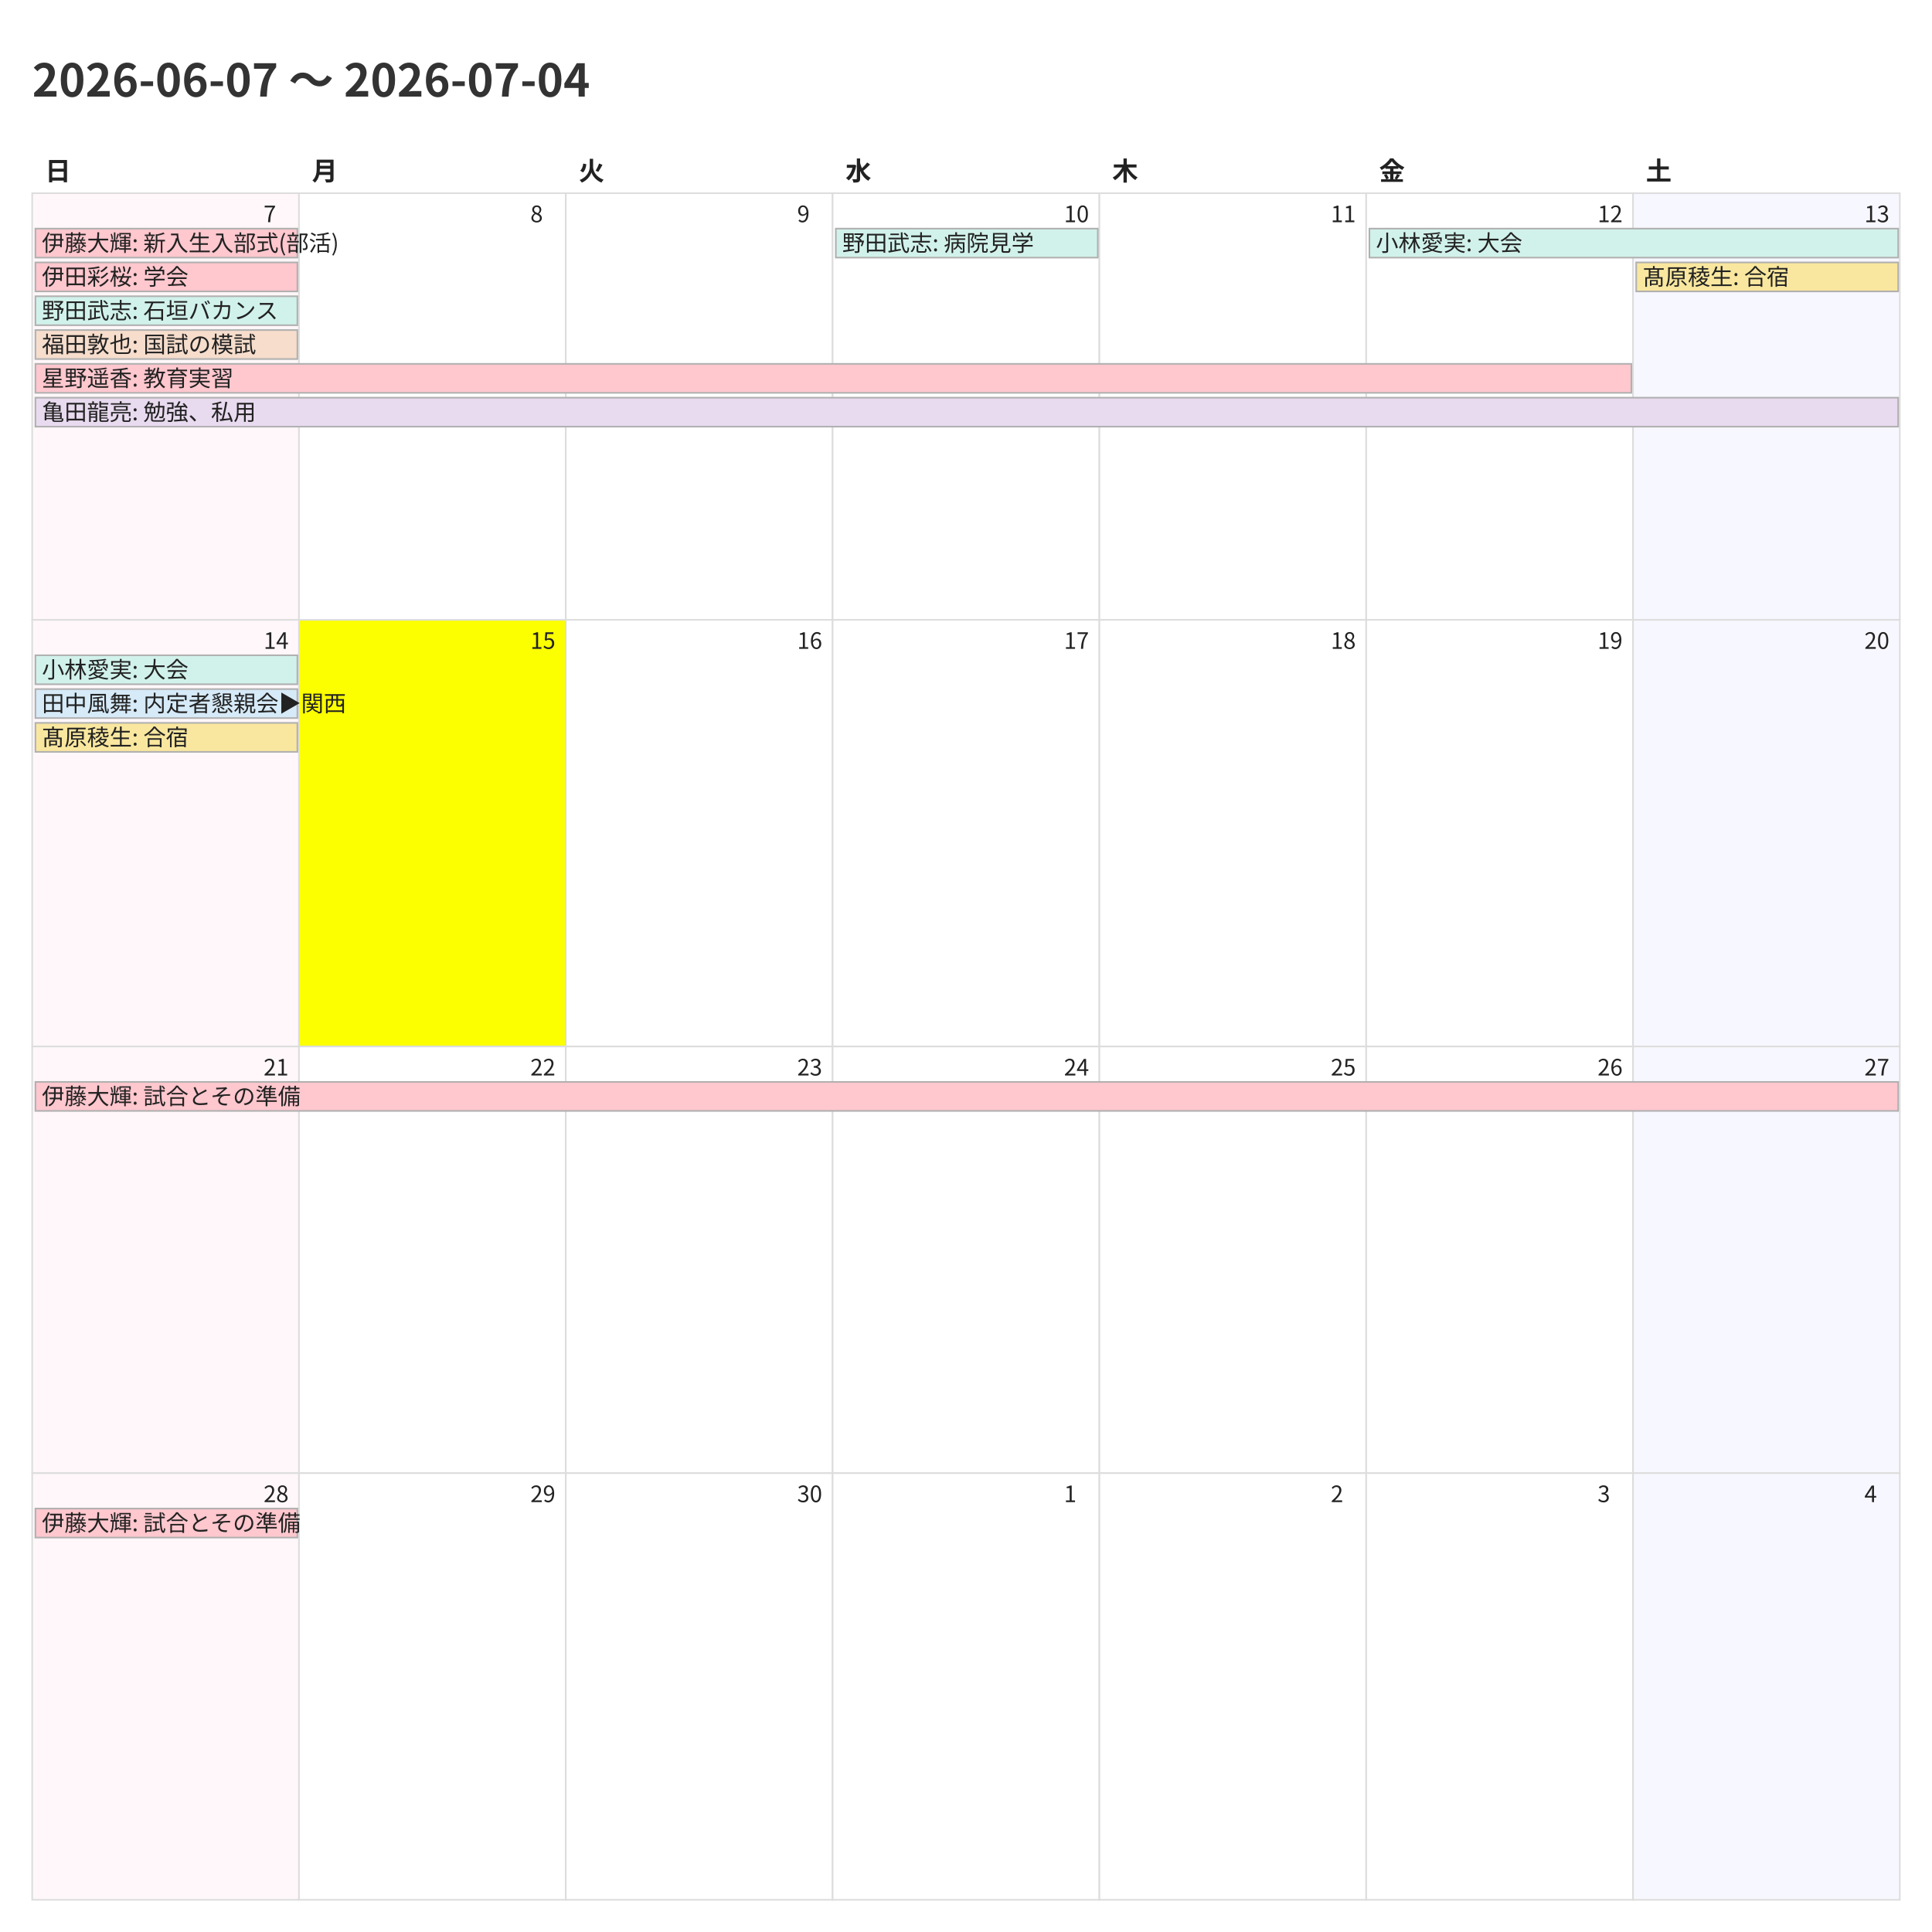
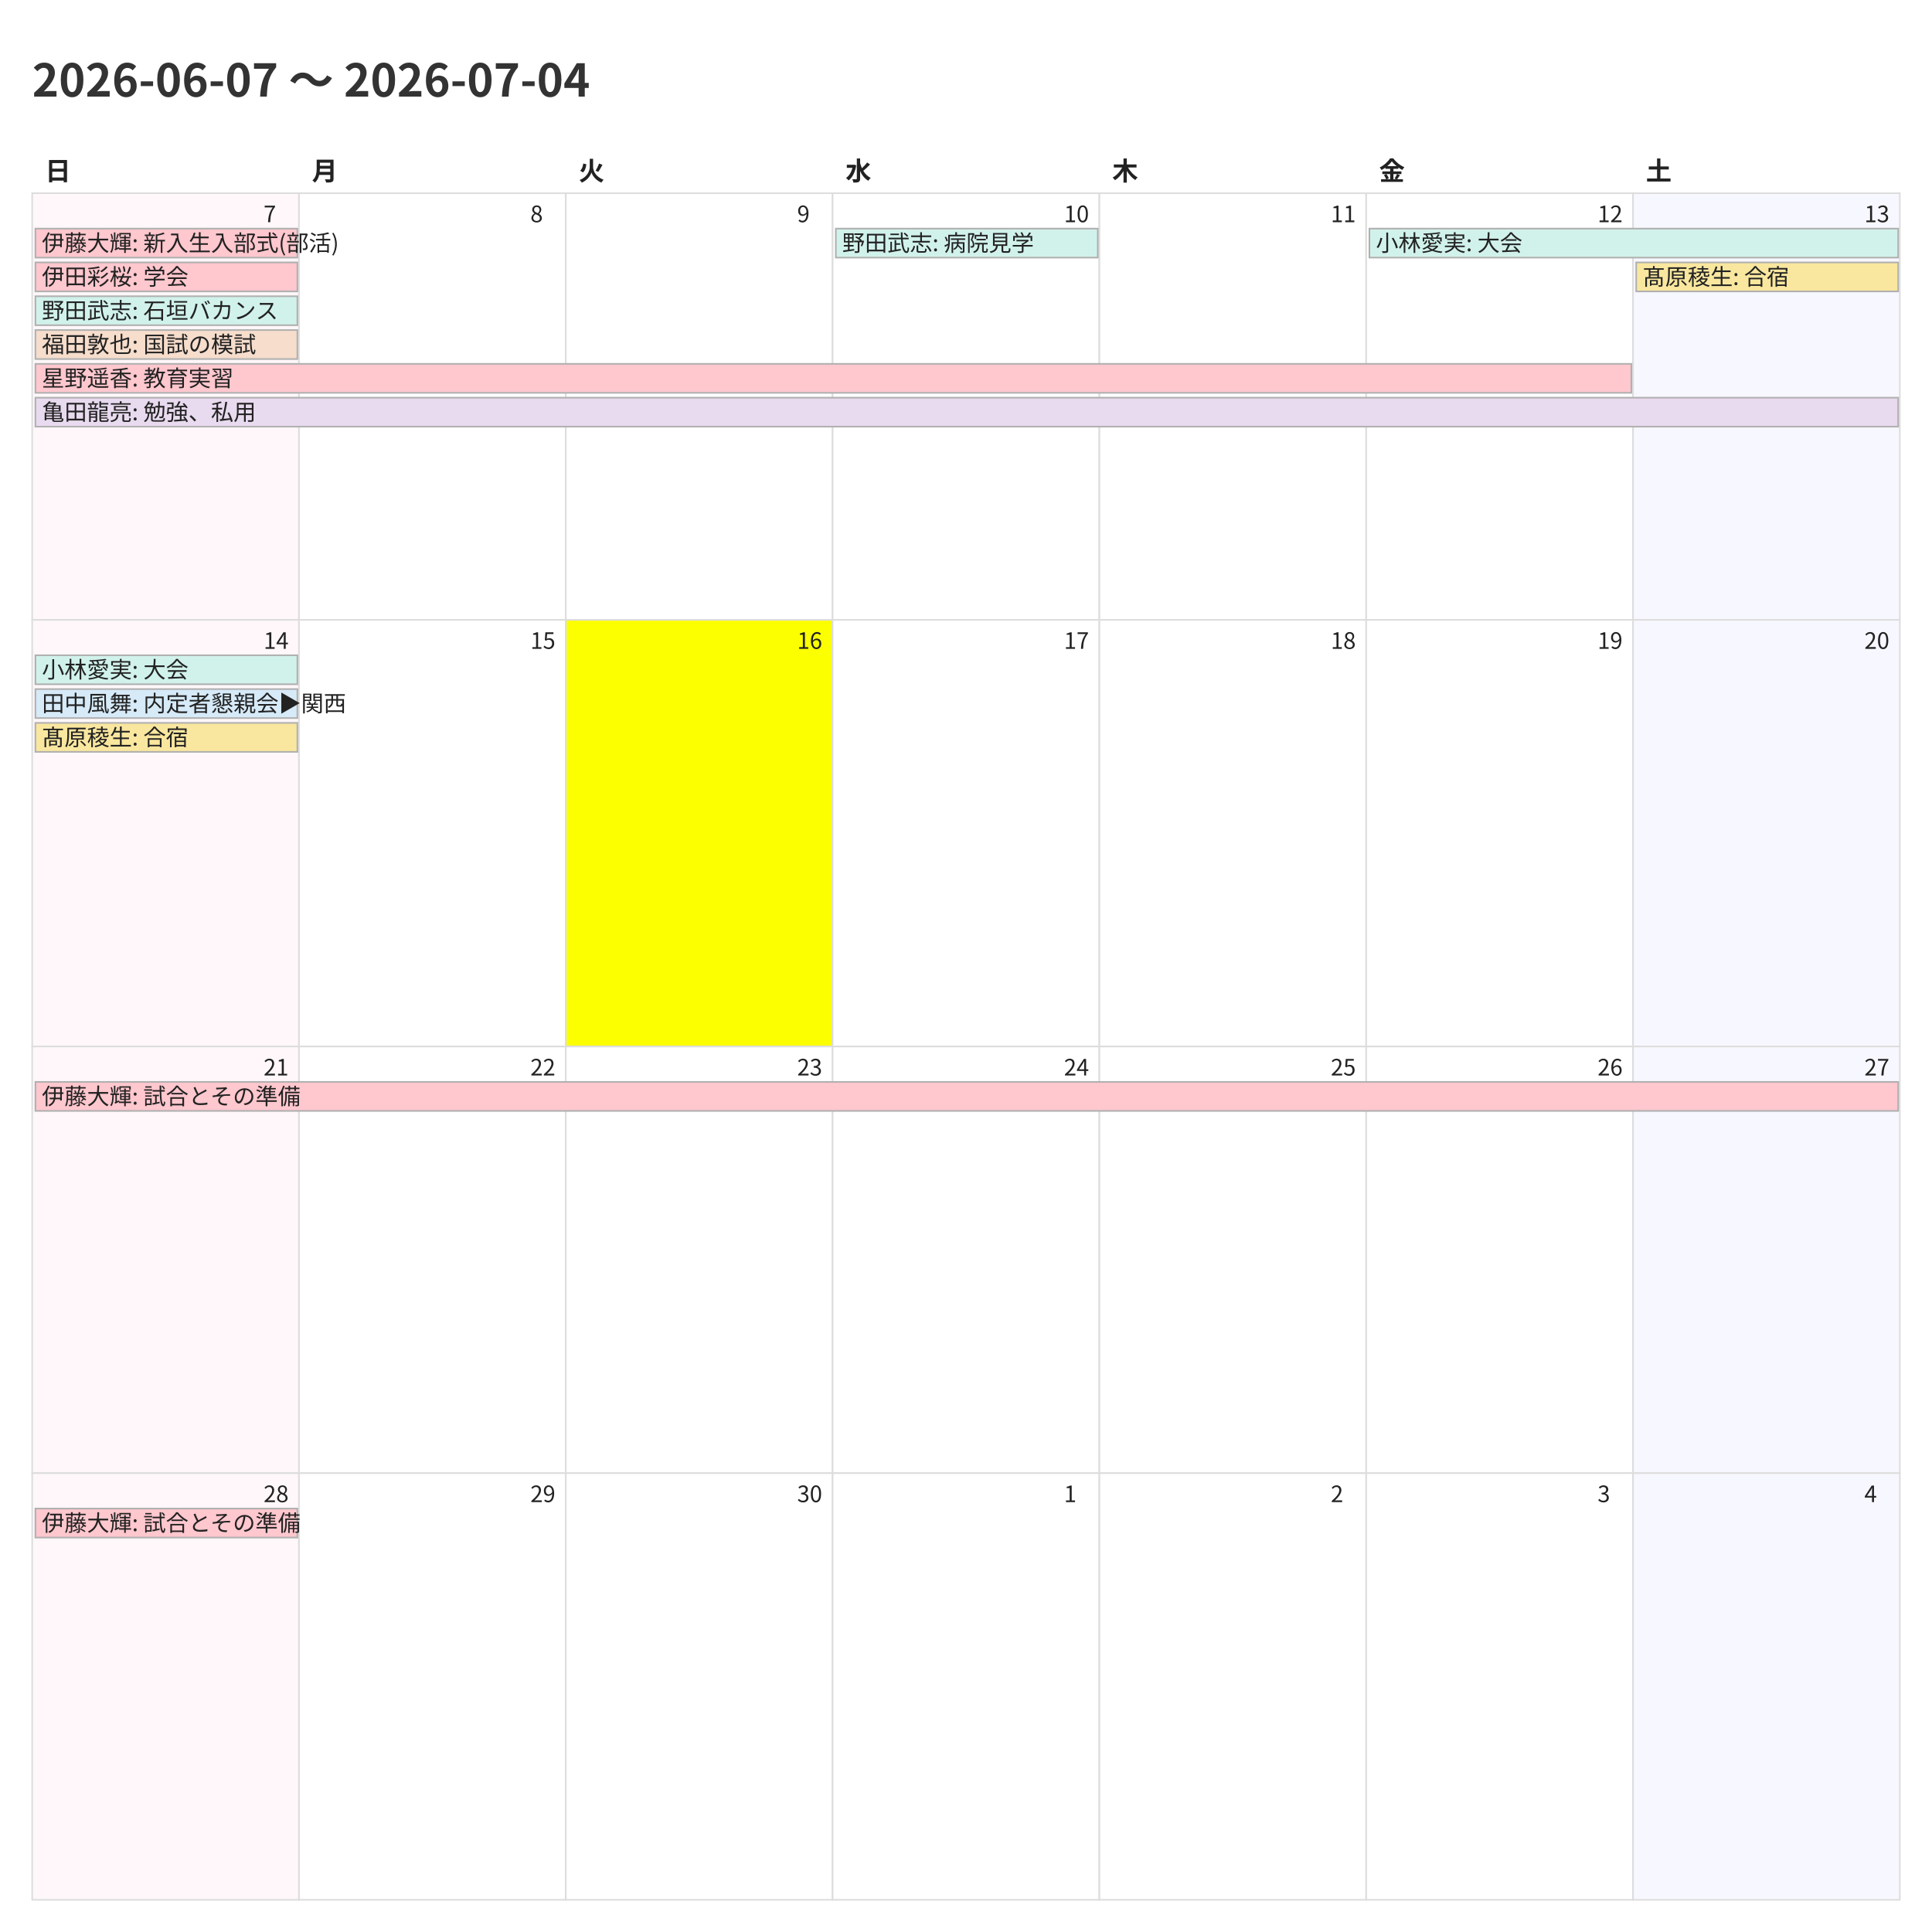
<svg xmlns="http://www.w3.org/2000/svg" width="1200" height="1200">
  <style>
    @charset "UTF-8";
    .title {
      font-family: "Noto Sans CJK JP","Noto Sans JP","IPAexGothic",
                   "Yu Gothic","Hiragino Kaku Gothic ProN",sans-serif;
      font-size: 28px; font-weight: 700; fill: #333;
    }
    .weekday, .day-number, .event {
      font-family: "Noto Sans CJK JP","Noto Sans JP","IPAexGothic",
                   "Yu Gothic","Hiragino Kaku Gothic ProN",sans-serif;
      fill: #222;
    }
    .weekday { font-size: 16px; font-weight: 600; }
    .day-number { font-size: 14px; }
    .event { font-size: 14px; }
    .cell { fill: #fff; stroke: #ddd; }
  </style>
  <rect x="0" y="0" width="1200" height="1200" fill="#fff" />
  <text class="title" x="20" y="60">2026-06-07 〜 2026-07-04</text>
  <text class="weekday" x="28.0" y="112">日</text>
  <text class="weekday" x="193.714" y="112">月</text>
  <text class="weekday" x="359.429" y="112">火</text>
  <text class="weekday" x="525.143" y="112">水</text>
  <text class="weekday" x="690.857" y="112">木</text>
  <text class="weekday" x="856.571" y="112">金</text>
  <text class="weekday" x="1022.286" y="112">土</text>
  <rect x="20.0" y="120.0" width="165.714" height="265.0" fill="#fff7f9" stroke="#ddd" />
  <text class="day-number" x="163.714" y="138.0">7</text>
  <rect x="185.714" y="120.0" width="165.714" height="265.0" fill="#ffffff" stroke="#ddd" />
  <text class="day-number" x="329.429" y="138.0">8</text>
  <rect x="351.429" y="120.0" width="165.714" height="265.0" fill="#ffffff" stroke="#ddd" />
  <text class="day-number" x="495.143" y="138.0">9</text>
  <rect x="517.143" y="120.0" width="165.714" height="265.0" fill="#ffffff" stroke="#ddd" />
  <text class="day-number" x="660.857" y="138.0">10</text>
  <rect x="682.857" y="120.0" width="165.714" height="265.0" fill="#ffffff" stroke="#ddd" />
  <text class="day-number" x="826.571" y="138.0">11</text>
  <rect x="848.571" y="120.0" width="165.714" height="265.0" fill="#ffffff" stroke="#ddd" />
  <text class="day-number" x="992.286" y="138.0">12</text>
  <rect x="1014.286" y="120.0" width="165.714" height="265.0" fill="#f7f7ff" stroke="#ddd" />
  <text class="day-number" x="1158.0" y="138.0">13</text>
  <rect x="20.0" y="385.0" width="165.714" height="265.0" fill="#fff7f9" stroke="#ddd" />
  <text class="day-number" x="163.714" y="403.0">14</text>
-   <rect x="185.714" y="385.0" width="165.714" height="265.0" fill="#fbff00" stroke="#ddd" />
+   <rect x="185.714" y="385.0" width="165.714" height="265.0" fill="#ffffff" stroke="#ddd" />
  <text class="day-number" x="329.429" y="403.0">15</text>
-   <rect x="351.429" y="385.0" width="165.714" height="265.0" fill="#ffffff" stroke="#ddd" />
+   <rect x="351.429" y="385.0" width="165.714" height="265.0" fill="#fbff00" stroke="#ddd" />
  <text class="day-number" x="495.143" y="403.0">16</text>
  <rect x="517.143" y="385.0" width="165.714" height="265.0" fill="#ffffff" stroke="#ddd" />
  <text class="day-number" x="660.857" y="403.0">17</text>
  <rect x="682.857" y="385.0" width="165.714" height="265.0" fill="#ffffff" stroke="#ddd" />
  <text class="day-number" x="826.571" y="403.0">18</text>
  <rect x="848.571" y="385.0" width="165.714" height="265.0" fill="#ffffff" stroke="#ddd" />
  <text class="day-number" x="992.286" y="403.0">19</text>
  <rect x="1014.286" y="385.0" width="165.714" height="265.0" fill="#f7f7ff" stroke="#ddd" />
  <text class="day-number" x="1158.0" y="403.0">20</text>
  <rect x="20.0" y="650.0" width="165.714" height="265.0" fill="#fff7f9" stroke="#ddd" />
  <text class="day-number" x="163.714" y="668.0">21</text>
  <rect x="185.714" y="650.0" width="165.714" height="265.0" fill="#ffffff" stroke="#ddd" />
  <text class="day-number" x="329.429" y="668.0">22</text>
  <rect x="351.429" y="650.0" width="165.714" height="265.0" fill="#ffffff" stroke="#ddd" />
  <text class="day-number" x="495.143" y="668.0">23</text>
  <rect x="517.143" y="650.0" width="165.714" height="265.0" fill="#ffffff" stroke="#ddd" />
  <text class="day-number" x="660.857" y="668.0">24</text>
  <rect x="682.857" y="650.0" width="165.714" height="265.0" fill="#ffffff" stroke="#ddd" />
  <text class="day-number" x="826.571" y="668.0">25</text>
  <rect x="848.571" y="650.0" width="165.714" height="265.0" fill="#ffffff" stroke="#ddd" />
  <text class="day-number" x="992.286" y="668.0">26</text>
  <rect x="1014.286" y="650.0" width="165.714" height="265.0" fill="#f7f7ff" stroke="#ddd" />
  <text class="day-number" x="1158.0" y="668.0">27</text>
  <rect x="20.0" y="915.0" width="165.714" height="265.0" fill="#fff7f9" stroke="#ddd" />
  <text class="day-number" x="163.714" y="933.0">28</text>
  <rect x="185.714" y="915.0" width="165.714" height="265.0" fill="#ffffff" stroke="#ddd" />
  <text class="day-number" x="329.429" y="933.0">29</text>
  <rect x="351.429" y="915.0" width="165.714" height="265.0" fill="#ffffff" stroke="#ddd" />
  <text class="day-number" x="495.143" y="933.0">30</text>
  <rect x="517.143" y="915.0" width="165.714" height="265.0" fill="#ffffff" stroke="#ddd" />
  <text class="day-number" x="660.857" y="933.0">1</text>
  <rect x="682.857" y="915.0" width="165.714" height="265.0" fill="#ffffff" stroke="#ddd" />
  <text class="day-number" x="826.571" y="933.0">2</text>
  <rect x="848.571" y="915.0" width="165.714" height="265.0" fill="#ffffff" stroke="#ddd" />
  <text class="day-number" x="992.286" y="933.0">3</text>
  <rect x="1014.286" y="915.0" width="165.714" height="265.0" fill="#f7f7ff" stroke="#ddd" />
  <text class="day-number" x="1158.0" y="933.0">4</text>
  <rect x="22.0" y="142.0" width="162.714" height="18" fill="#ffc7ce" stroke="#b0b0b0" />
  <text class="event" x="26.0" y="156.0">伊藤大輝: 新入生入部式(部活)</text>
  <rect x="22.0" y="163.0" width="162.714" height="18" fill="#ffc7ce" stroke="#b0b0b0" />
  <text class="event" x="26.0" y="177.0">伊田彩桜: 学会</text>
  <rect x="22.0" y="184.0" width="162.714" height="18" fill="#d1f2eb" stroke="#b0b0b0" />
  <text class="event" x="26.0" y="198.0">野田武志: 石垣バカンス</text>
  <rect x="22.0" y="205.0" width="162.714" height="18" fill="#f6ddcc" stroke="#b0b0b0" />
  <text class="event" x="26.0" y="219.0">福田敦也: 国試の模試</text>
  <rect x="22.0" y="226.0" width="991.286" height="18" fill="#ffc7ce" stroke="#b0b0b0" />
  <text class="event" x="26.0" y="240.0">星野遥香: 教育実習</text>
  <rect x="22.0" y="247.0" width="1157.0" height="18" fill="#e8daef" stroke="#b0b0b0" />
  <text class="event" x="26.0" y="261.0">亀田龍亮: 勉強、私用</text>
  <rect x="519.143" y="142.0" width="162.714" height="18" fill="#d1f2eb" stroke="#b0b0b0" />
  <text class="event" x="523.143" y="156.0">野田武志: 病院見学</text>
  <rect x="850.571" y="142.0" width="328.429" height="18" fill="#d1f2eb" stroke="#b0b0b0" />
  <text class="event" x="854.571" y="156.0">小林愛実: 大会</text>
  <rect x="1016.286" y="163.0" width="162.714" height="18" fill="#f9e79f" stroke="#b0b0b0" />
  <text class="event" x="1020.286" y="177.0">髙原稜生: 合宿</text>
  <rect x="22.0" y="407.0" width="162.714" height="18" fill="#d1f2eb" stroke="#b0b0b0" />
  <text class="event" x="26.0" y="421.0">小林愛実: 大会</text>
  <rect x="22.0" y="428.0" width="162.714" height="18" fill="#d6eaf8" stroke="#b0b0b0" />
  <text class="event" x="26.0" y="442.0">田中風舞: 内定者懇親会▶︎関西</text>
  <rect x="22.0" y="449.0" width="162.714" height="18" fill="#f9e79f" stroke="#b0b0b0" />
  <text class="event" x="26.0" y="463.0">髙原稜生: 合宿</text>
  <rect x="22.0" y="672.0" width="1157.0" height="18" fill="#ffc7ce" stroke="#b0b0b0" />
  <text class="event" x="26.0" y="686.0">伊藤大輝: 試合とその準備</text>
  <rect x="22.0" y="937.0" width="162.714" height="18" fill="#ffc7ce" stroke="#b0b0b0" />
  <text class="event" x="26.0" y="951.0">伊藤大輝: 試合とその準備</text>
</svg>
